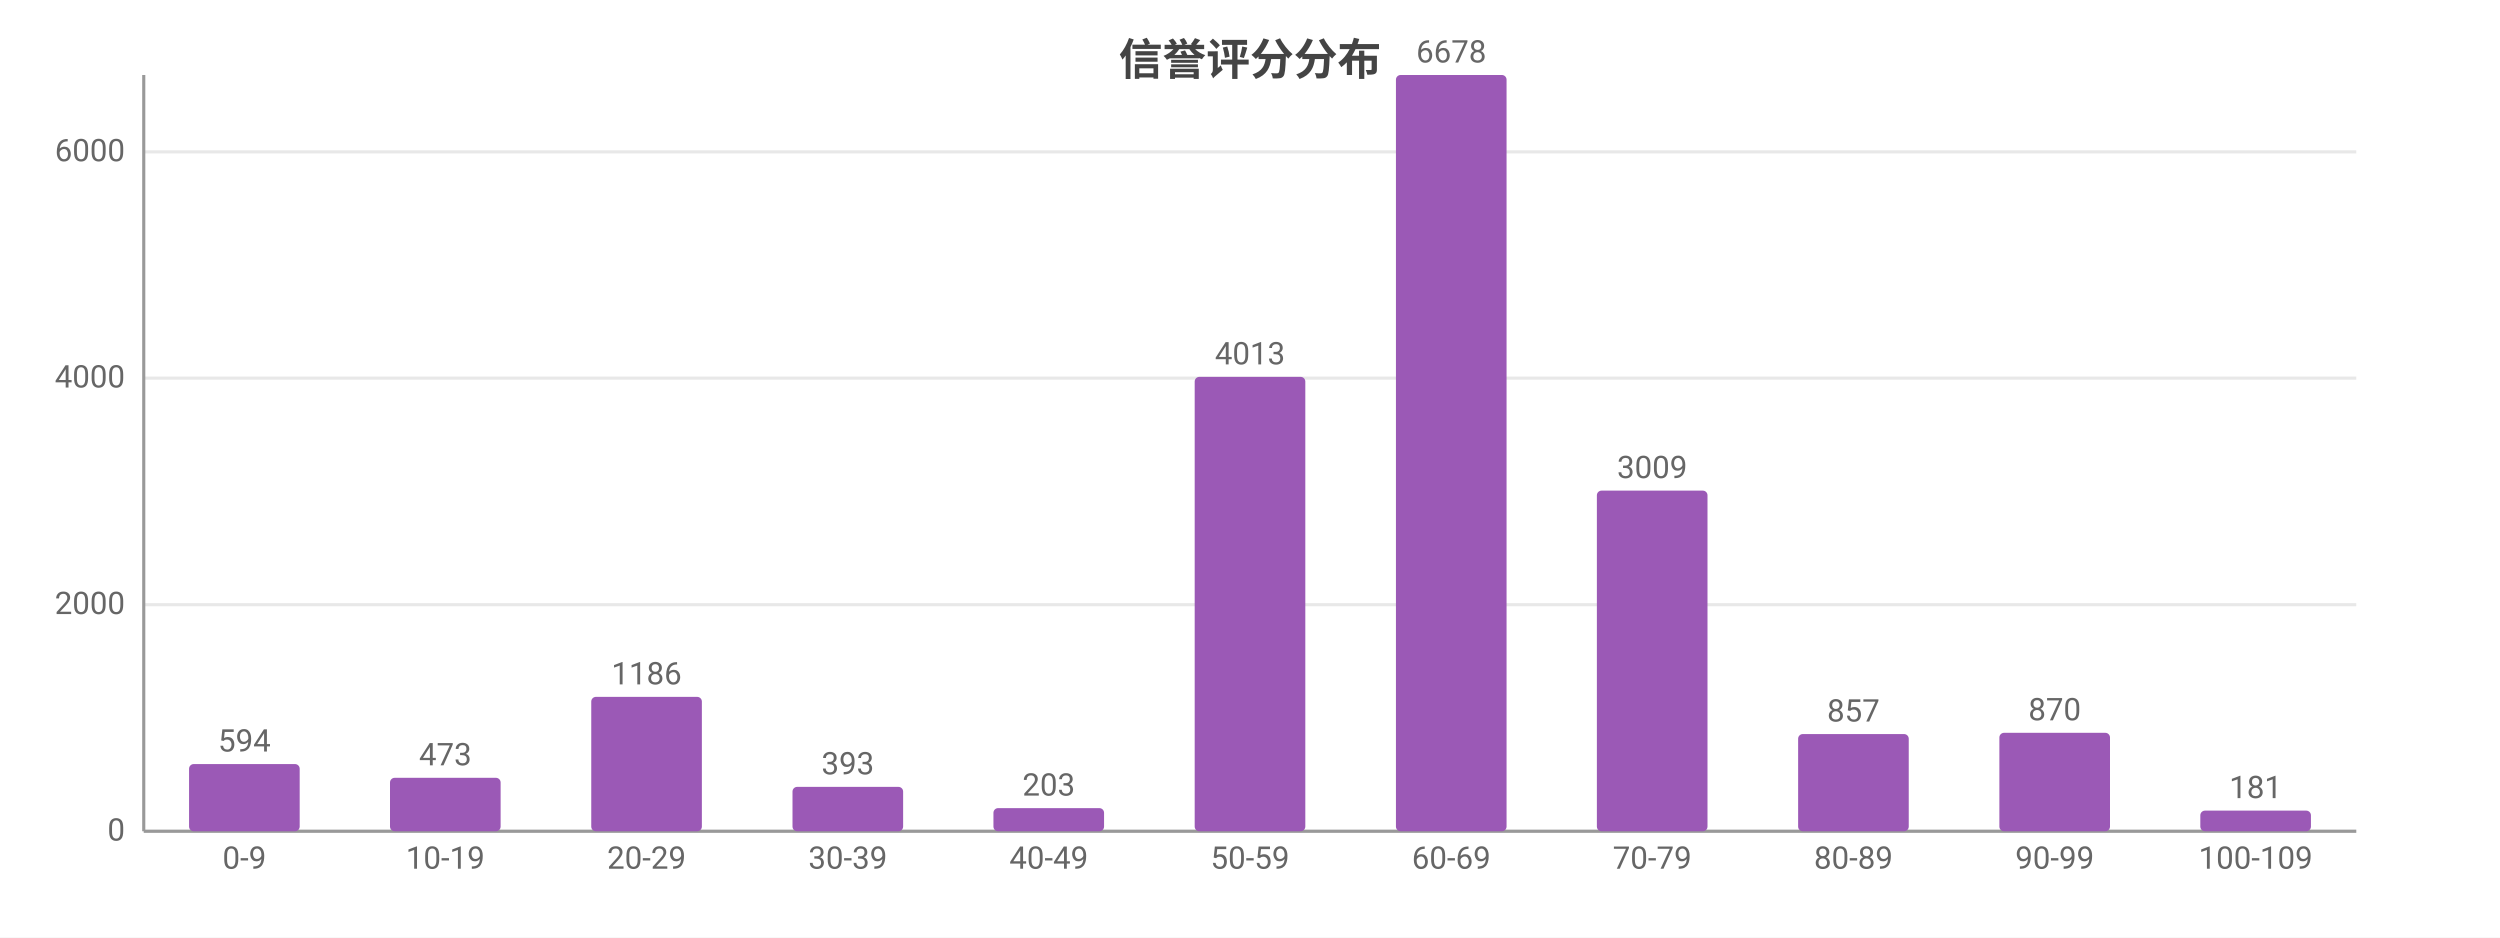
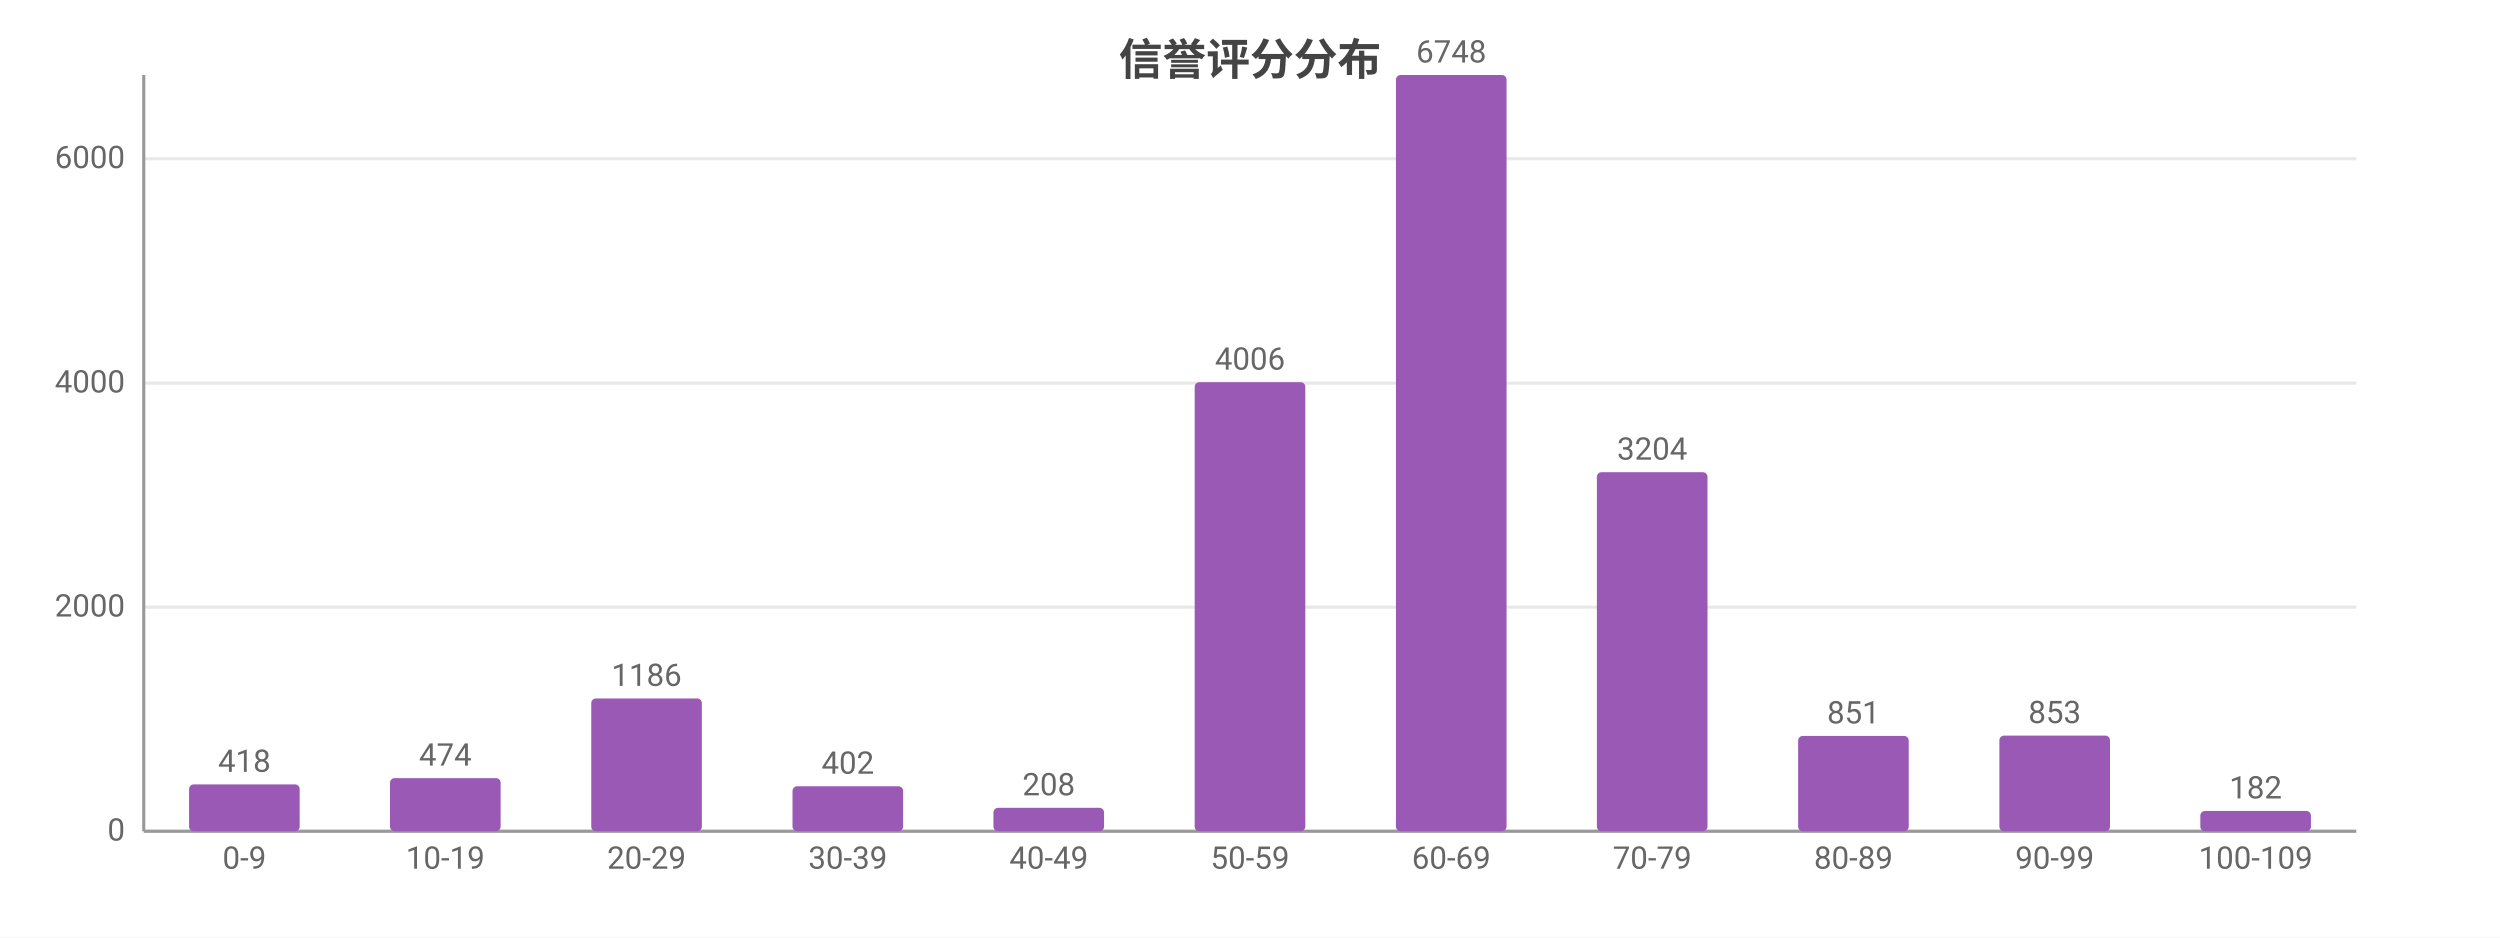
<svg xmlns="http://www.w3.org/2000/svg" width="800" height="300" viewBox="0 0 800 300">
  <rect width="800" height="300" fill="#ffffff" />
  <style>text{font-family:system-ui,-apple-system,'Segoe UI',Roboto,'PingFang SC','Microsoft YaHei','Noto Sans CJK SC',sans-serif}.g{stroke:#e8e8e8;stroke-width:1}.a{stroke:#999;stroke-width:1}.t{font-size:10px;fill:#666}.m{font-size:10px;text-anchor:middle;fill:#666}.e{font-size:10px;text-anchor:end;fill:#666}.l{font-size:11px;fill:#333}.tt{font-size:14px;font-weight:600;text-anchor:middle;fill:#444}.em{font-size:13px;text-anchor:middle;fill:#999}</style>
  <text class="tt" x="400.0" y="24">信誉评分分布</text>
  <line class="g" x1="46" y1="266" x2="754" y2="266" />
  <text class="e" x="40" y="269">0</text>
-   <line class="g" x1="46" y1="193.5" x2="754" y2="193.5" />
-   <text class="e" x="40" y="196.5">2000</text>
-   <line class="g" x1="46" y1="121.0" x2="754" y2="121.0" />
-   <text class="e" x="40" y="124.0">4000</text>
-   <line class="g" x1="46" y1="48.6" x2="754" y2="48.6" />
-   <text class="e" x="40" y="51.6">6000</text>
+   <line class="g" x1="46" y1="194.3" x2="754" y2="194.3" />
+   <text class="e" x="40" y="197.3">2000</text>
+   <line class="g" x1="46" y1="122.6" x2="754" y2="122.6" />
+   <text class="e" x="40" y="125.6">4000</text>
+   <line class="g" x1="46" y1="50.8" x2="754" y2="50.8" />
+   <text class="e" x="40" y="53.8">6000</text>
  <line class="a" x1="46" y1="24" x2="46" y2="266" />
  <line class="a" x1="46" y1="266" x2="754" y2="266" />
-   <rect x="60.5" y="244.5" width="35.4" height="21.5" fill="#9b59b6" rx="1.5" />
-   <text class="m" x="78.2" y="240.5">594</text>
+   <rect x="60.5" y="251.0" width="35.4" height="15.0" fill="#9b59b6" rx="1.5" />
+   <text class="m" x="78.2" y="247.0">418</text>
  <text class="m" x="78.2" y="278">0-9</text>
-   <rect x="124.8" y="248.9" width="35.4" height="17.1" fill="#9b59b6" rx="1.5" />
-   <text class="m" x="142.5" y="244.9">473</text>
+   <rect x="124.8" y="249.0" width="35.4" height="17.0" fill="#9b59b6" rx="1.5" />
+   <text class="m" x="142.5" y="245.0">474</text>
  <text class="m" x="142.5" y="278">10-19</text>
-   <rect x="189.2" y="223.0" width="35.4" height="43.0" fill="#9b59b6" rx="1.5" />
-   <text class="m" x="206.9" y="219.0">1186</text>
+   <rect x="189.2" y="223.5" width="35.4" height="42.5" fill="#9b59b6" rx="1.5" />
+   <text class="m" x="206.9" y="219.5">1186</text>
  <text class="m" x="206.9" y="278">20-29</text>
-   <rect x="253.6" y="251.8" width="35.4" height="14.2" fill="#9b59b6" rx="1.5" />
-   <text class="m" x="271.3" y="247.8">393</text>
+   <rect x="253.6" y="251.6" width="35.4" height="14.4" fill="#9b59b6" rx="1.5" />
+   <text class="m" x="271.3" y="247.6">402</text>
  <text class="m" x="271.3" y="278">30-39</text>
-   <rect x="317.9" y="258.6" width="35.4" height="7.4" fill="#9b59b6" rx="1.5" />
-   <text class="m" x="335.6" y="254.6">203</text>
+   <rect x="317.9" y="258.5" width="35.4" height="7.5" fill="#9b59b6" rx="1.5" />
+   <text class="m" x="335.6" y="254.5">208</text>
  <text class="m" x="335.6" y="278">40-49</text>
-   <rect x="382.3" y="120.6" width="35.4" height="145.4" fill="#9b59b6" rx="1.5" />
-   <text class="m" x="400" y="116.6">4013</text>
+   <rect x="382.3" y="122.3" width="35.4" height="143.7" fill="#9b59b6" rx="1.5" />
+   <text class="m" x="400" y="118.3">4006</text>
  <text class="m" x="400" y="278">50-59</text>
  <rect x="446.7" y="24" width="35.4" height="242" fill="#9b59b6" rx="1.5" />
-   <text class="m" x="464.4" y="20">6678</text>
+   <text class="m" x="464.4" y="20">6748</text>
  <text class="m" x="464.4" y="278">60-69</text>
-   <rect x="511.0" y="157.0" width="35.4" height="109.0" fill="#9b59b6" rx="1.5" />
-   <text class="m" x="528.7" y="153.0">3009</text>
+   <rect x="511.0" y="151.1" width="35.4" height="114.9" fill="#9b59b6" rx="1.5" />
+   <text class="m" x="528.7" y="147.1">3204</text>
  <text class="m" x="528.7" y="278">70-79</text>
-   <rect x="575.4" y="234.9" width="35.4" height="31.1" fill="#9b59b6" rx="1.5" />
-   <text class="m" x="593.1" y="230.9">857</text>
+   <rect x="575.4" y="235.5" width="35.4" height="30.5" fill="#9b59b6" rx="1.5" />
+   <text class="m" x="593.1" y="231.5">851</text>
  <text class="m" x="593.1" y="278">80-89</text>
-   <rect x="639.8" y="234.5" width="35.4" height="31.5" fill="#9b59b6" rx="1.5" />
-   <text class="m" x="657.5" y="230.5">870</text>
+   <rect x="639.8" y="235.4" width="35.4" height="30.6" fill="#9b59b6" rx="1.5" />
+   <text class="m" x="657.5" y="231.4">853</text>
  <text class="m" x="657.5" y="278">90-99</text>
-   <rect x="704.1" y="259.4" width="35.4" height="6.6" fill="#9b59b6" rx="1.5" />
-   <text class="m" x="721.8" y="255.4">181</text>
+   <rect x="704.1" y="259.5" width="35.4" height="6.5" fill="#9b59b6" rx="1.5" />
+   <text class="m" x="721.8" y="255.5">182</text>
  <text class="m" x="721.8" y="278">100-109</text>
</svg>
